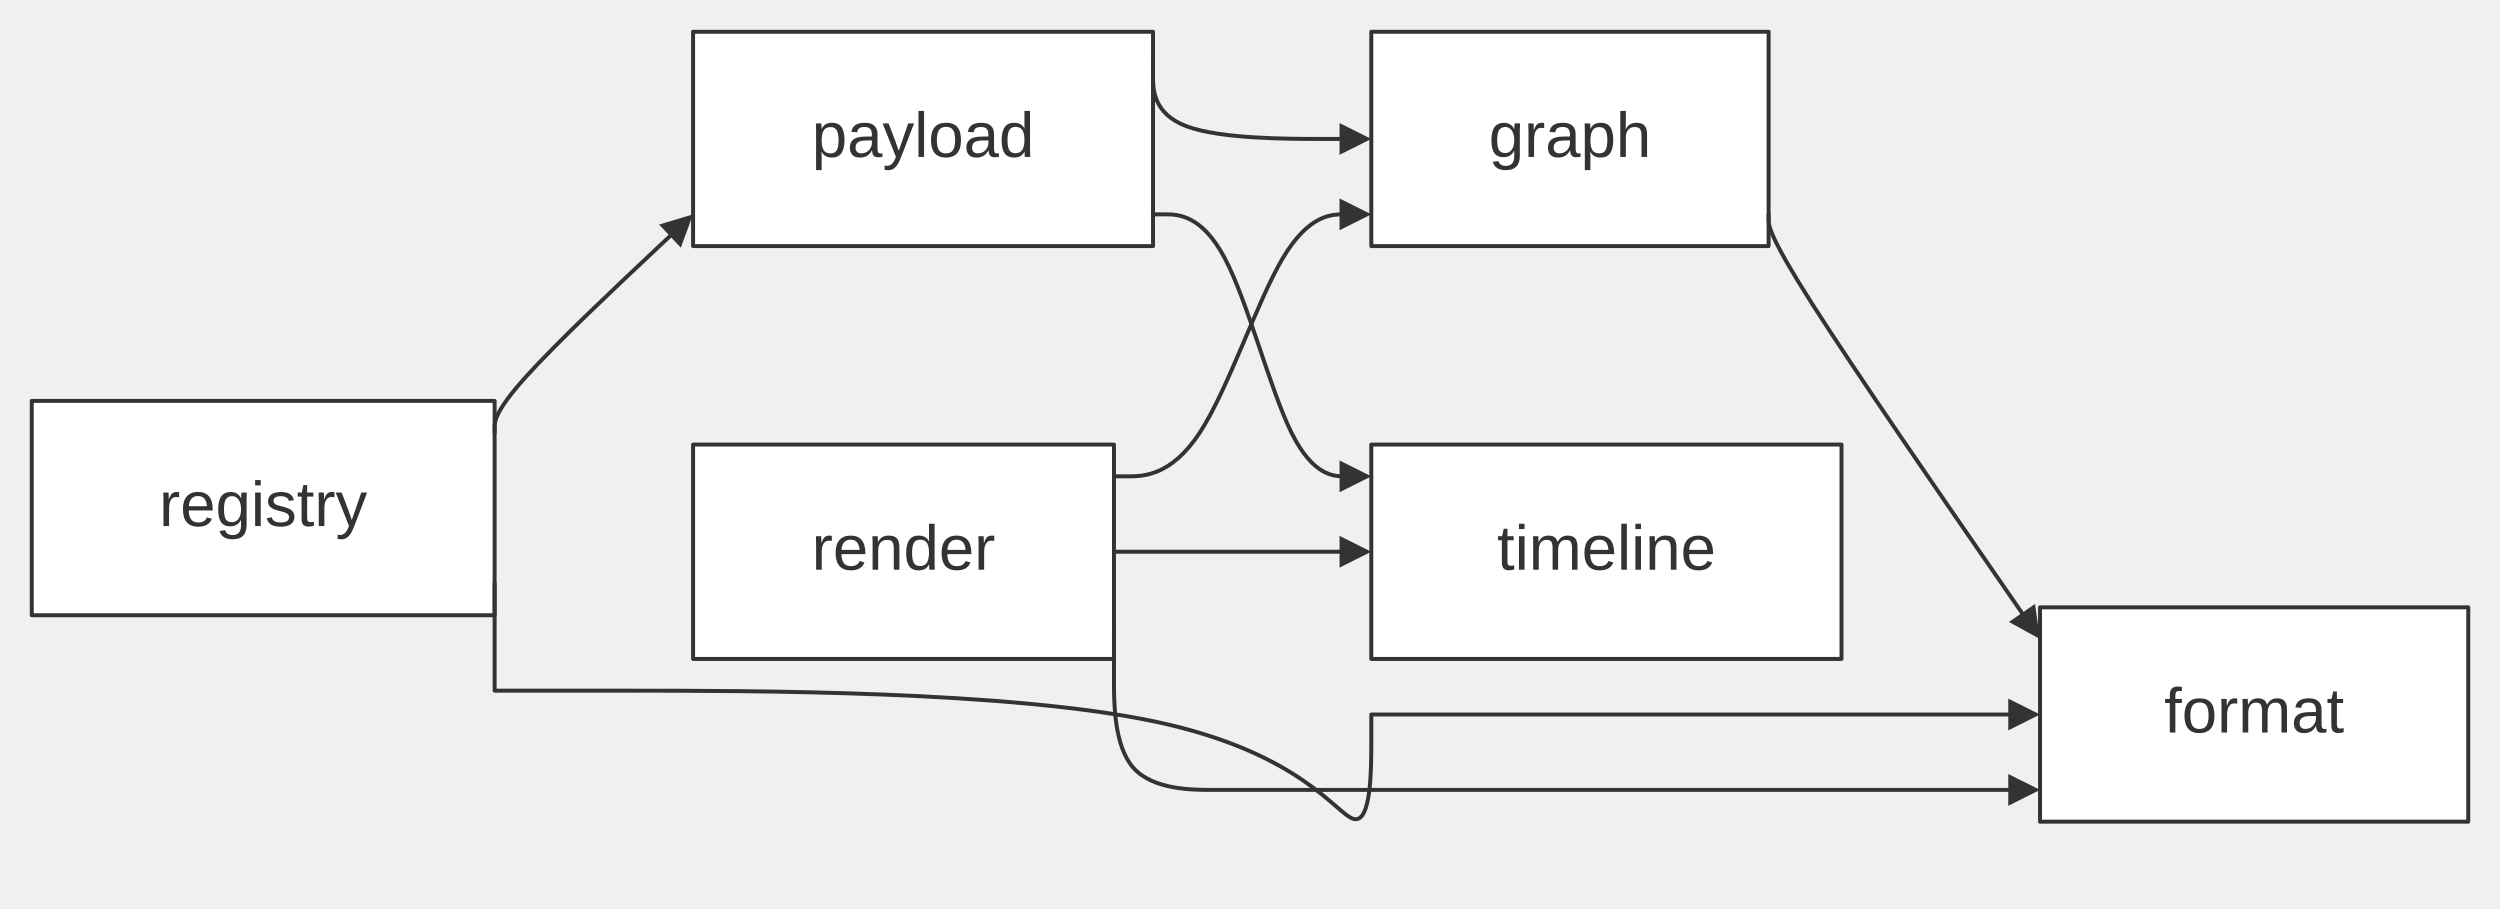
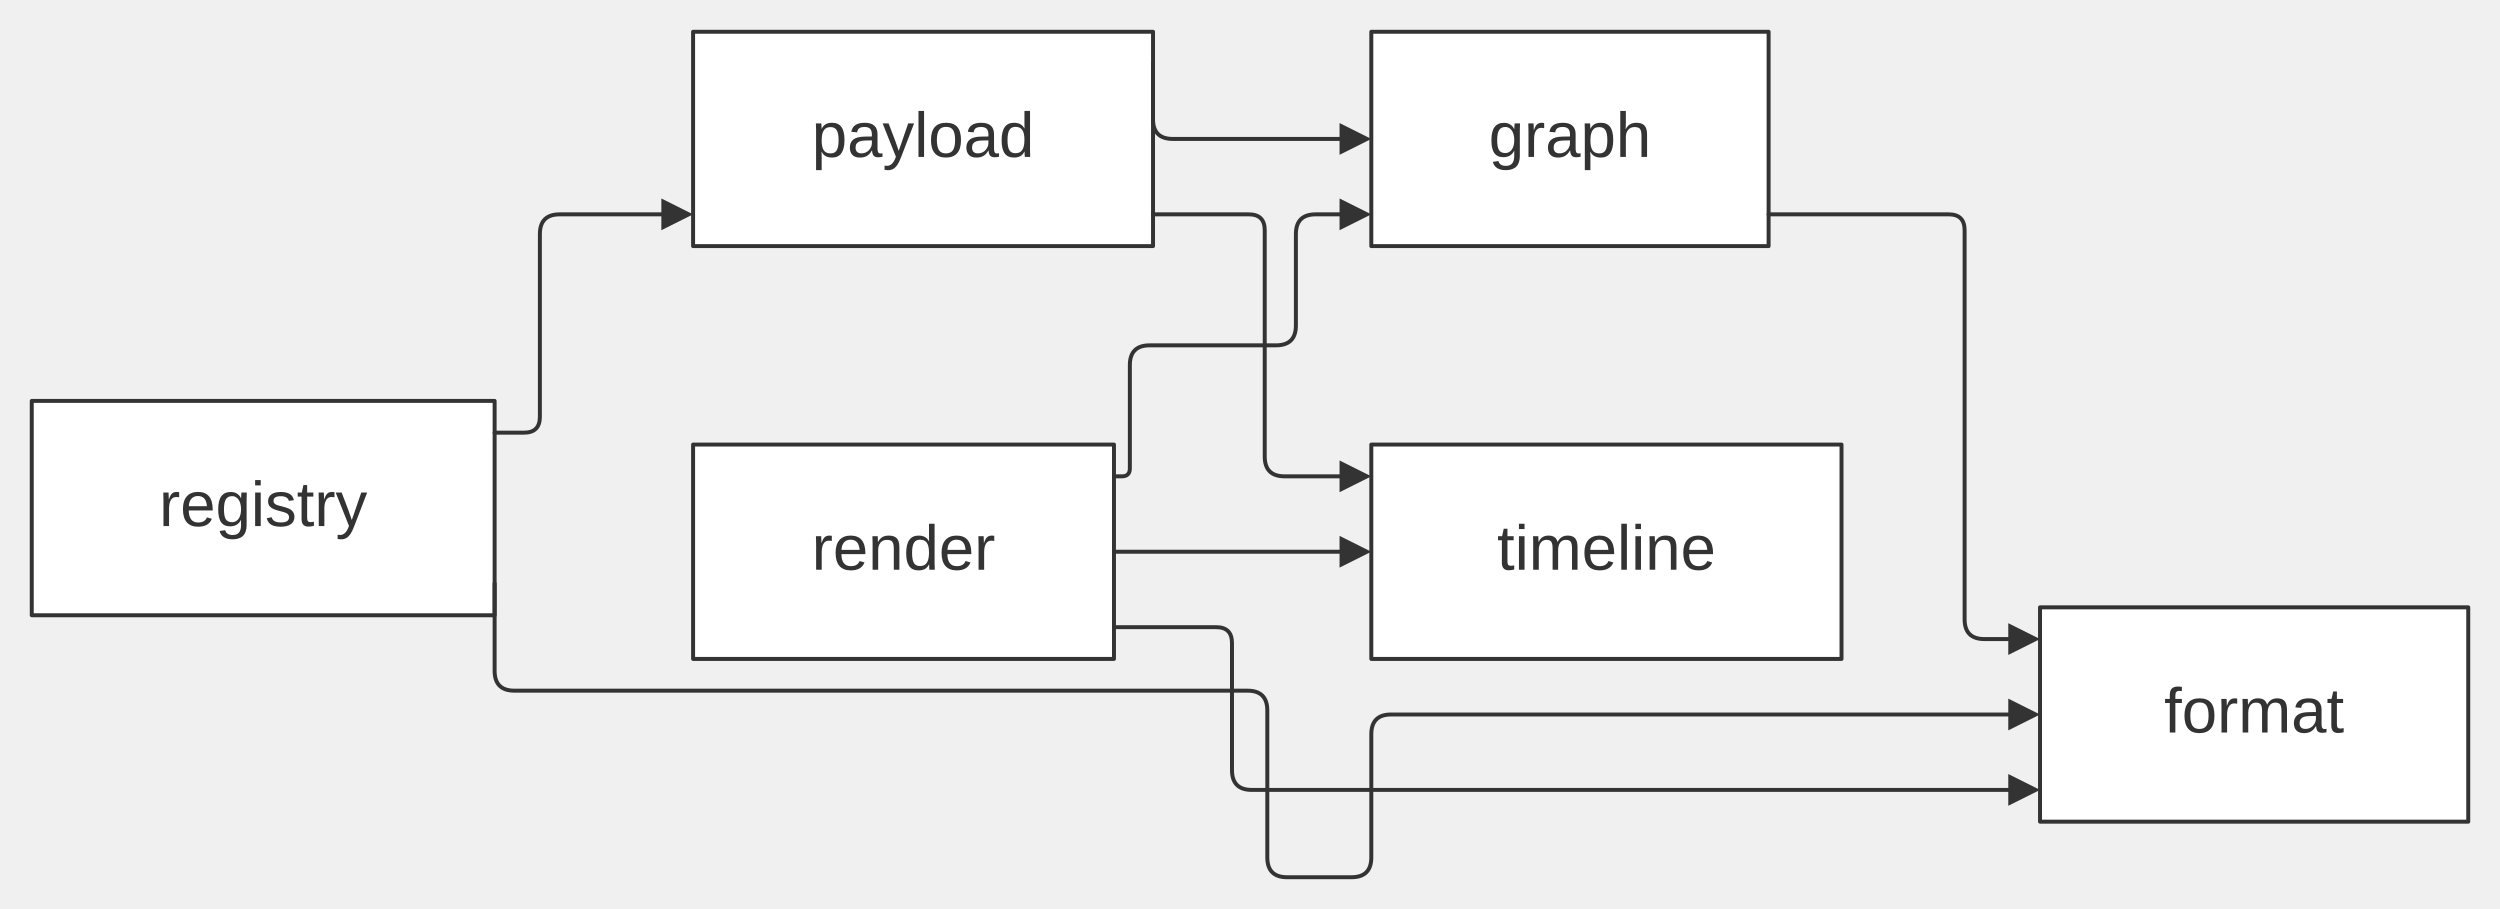
<svg xmlns="http://www.w3.org/2000/svg" width="100%" viewBox="0 0 629.82 229.00" style="max-width: 629.82px; background-color: transparent;" font-family="&quot;trebuchet ms&quot;, verdana, arial, sans-serif" font-size="16.00">
  <defs>
    <marker id="arrowhead" viewBox="0 0 10.00 10.00" refX="5.00" refY="5.00" markerWidth="8.00" markerHeight="8.00" orient="auto-start-reverse" markerUnits="userSpaceOnUse">
      <path d="M 0 0 L 10.00 5.00 L 0 10.00 z" fill="#333" />
    </marker>
    <marker id="crosshead" viewBox="0 0 11.00 11.00" refX="12.00" refY="5.20" markerWidth="11.00" markerHeight="11.00" orient="auto-start-reverse" markerUnits="userSpaceOnUse">
      <path d="M 1,1 l 9,9 M 10,1 l -9,9" stroke="#333" stroke-width="2" />
    </marker>
    <marker id="circlehead" viewBox="0 0 12.00 12.00" refX="11.00" refY="6.00" markerWidth="12.00" markerHeight="12.00" orient="auto-start-reverse" markerUnits="userSpaceOnUse">
      <circle cx="6" cy="6" r="5" stroke="#333" stroke-width="1" fill="white" />
    </marker>
    <marker id="open-arrowhead" viewBox="0 0 10.00 10.00" refX="5.00" refY="5.00" markerWidth="8.00" markerHeight="8.00" orient="auto-start-reverse" markerUnits="userSpaceOnUse">
      <polygon points="0,0 10.00,5.00 0,10.00" fill="white" stroke="#333" stroke-width="1" />
    </marker>
    <marker id="diamondhead" viewBox="0 0 12.00 12.00" refX="6.00" refY="6.00" markerWidth="12.00" markerHeight="12.00" orient="auto-start-reverse" markerUnits="userSpaceOnUse">
      <polygon points="0,6.00 6.00,0 12.00,6.00 6.00,12.00" fill="#333" />
    </marker>
    <marker id="open-diamondhead" viewBox="0 0 12.00 12.00" refX="6.00" refY="6.00" markerWidth="12.00" markerHeight="12.00" orient="auto-start-reverse" markerUnits="userSpaceOnUse">
      <polygon points="0,6.00 6.00,0 12.00,6.00 6.00,12.00" fill="white" stroke="#333" stroke-width="1" />
    </marker>
  </defs>
  <g transform="translate(0.00,0.00)">
    <g class="nodes">
      <rect x="513.94" y="153.00" width="107.88" height="54.00" fill="white" stroke="#333" stroke-width="1.00" stroke-linejoin="round" />
      <text x="567.88" y="180.00" text-anchor="middle" dominant-baseline="middle" fill="#333">format</text>
      <rect x="345.47" y="8.00" width="100.09" height="54.00" fill="white" stroke="#333" stroke-width="1.00" stroke-linejoin="round" />
      <text x="395.52" y="35.00" text-anchor="middle" dominant-baseline="middle" fill="#333">graph</text>
      <rect x="174.61" y="8.00" width="115.87" height="54.00" fill="white" stroke="#333" stroke-width="1.00" stroke-linejoin="round" />
      <text x="232.54" y="35.00" text-anchor="middle" dominant-baseline="middle" fill="#333">payload</text>
      <rect x="8.00" y="101.00" width="116.61" height="54.00" fill="white" stroke="#333" stroke-width="1.00" stroke-linejoin="round" />
      <text x="66.30" y="128.00" text-anchor="middle" dominant-baseline="middle" fill="#333">registry</text>
      <rect x="174.61" y="112.00" width="106.03" height="54.00" fill="white" stroke="#333" stroke-width="1.00" stroke-linejoin="round" />
      <text x="227.62" y="139.00" text-anchor="middle" dominant-baseline="middle" fill="#333">render</text>
      <rect x="345.47" y="112.00" width="118.46" height="54.00" fill="white" stroke="#333" stroke-width="1.00" stroke-linejoin="round" />
      <text x="404.71" y="139.00" text-anchor="middle" dominant-baseline="middle" fill="#333">timeline</text>
    </g>
    <g class="edgePaths">
-       <path d="M445.56,54.00 L445.56,55.33 C445.56,56.67 445.56,59.33 456.58,76.62 C467.60,93.90 489.63,125.81 500.65,141.76 L511.66,157.71" stroke="#333" stroke-width="1.00" fill="none" stroke-linecap="round" stroke-linejoin="round" marker-end="url(#arrowhead)" />
-       <path d="M280.64,158.00 L280.64,166.00 L280.64,171.50 C280.64,177.00 280.64,188.00 285.59,193.50 C290.55,199.00 300.46,199.00 305.41,199.00 L310.37,199.00 L509.94,199.00" stroke="#333" stroke-width="1.00" fill="none" stroke-linecap="round" stroke-linejoin="round" marker-end="url(#arrowhead)" />
-       <path d="M280.64,120.00 L284.24,120.00 C287.84,120.00 295.04,120.00 302.25,109.00 C309.45,98.00 316.66,76.00 323.19,65.00 C329.73,54.00 335.60,54.00 338.54,54.00 L341.47,54.00" stroke="#333" stroke-width="1.00" fill="none" stroke-linecap="round" stroke-linejoin="round" marker-end="url(#arrowhead)" />
-       <path d="M280.64,139.00 L284.24,139.00 C287.84,139.00 295.04,139.00 302.25,139.00 C309.45,139.00 316.66,139.00 323.19,139.00 C329.73,139.00 335.60,139.00 338.54,139.00 L341.47,139.00" stroke="#333" stroke-width="1.00" fill="none" stroke-linecap="round" stroke-linejoin="round" marker-end="url(#arrowhead)" />
-       <path d="M290.47,16.00 L290.47,19.17 C290.47,22.33 290.47,28.67 298.97,31.83 C307.47,35.00 324.47,35.00 332.97,35.00 L341.47,35.00" stroke="#333" stroke-width="1.00" fill="none" stroke-linecap="round" stroke-linejoin="round" marker-end="url(#arrowhead)" />
-       <path d="M290.47,54.00 L293.53,54.00 C296.58,54.00 302.70,54.00 308.53,65.00 C314.36,76.00 319.92,98.00 325.36,109.00 C330.81,120.00 336.14,120.00 338.81,120.00 L341.47,120.00" stroke="#333" stroke-width="1.00" fill="none" stroke-linecap="round" stroke-linejoin="round" marker-end="url(#arrowhead)" />
-       <path d="M124.61,147.00 L124.61,174.00 L157.05,174.00 C189.50,174.00 254.38,174.00 291.20,181.83 C328.01,189.67 336.74,205.33 341.11,206.33 C345.47,207.33 345.47,193.67 345.47,186.83 L345.47,180.00 L509.94,180.00" stroke="#333" stroke-width="1.00" fill="none" stroke-linecap="round" stroke-linejoin="round" marker-end="url(#arrowhead)" />
-       <path d="M124.61,109.00 L124.61,107.67 C124.61,106.33 124.61,103.67 132.46,94.96 C140.30,86.25 156.00,71.49 163.85,64.12 L171.69,56.74" stroke="#333" stroke-width="1.00" fill="none" stroke-linecap="round" stroke-linejoin="round" marker-end="url(#arrowhead)" />
+       <path d="M445.56,54.00 L490.94,54.00 Q494.94,54.00 494.94,58.00 L494.94,62.00 L494.94,156.00 Q494.94,161.00 499.94,161.00 L509.94,161.00" stroke="#333" stroke-width="1.00" fill="none" stroke-linecap="round" stroke-linejoin="round" marker-end="url(#arrowhead)" />
+       <path d="M280.64,158.00 L306.37,158.00 Q310.37,158.00 310.37,162.00 L310.37,166.00 L310.37,194.00 Q310.37,199.00 315.37,199.00 L509.94,199.00" stroke="#333" stroke-width="1.00" fill="none" stroke-linecap="round" stroke-linejoin="round" marker-end="url(#arrowhead)" />
+       <path d="M280.64,120.00 L282.64,120.00 Q284.64,120.00 284.64,118.00 L284.64,92.00 Q284.64,87.00 289.64,87.00 L321.47,87.00 Q326.47,87.00 326.47,82.00 L326.47,59.00 Q326.47,54.00 331.47,54.00 L341.47,54.00" stroke="#333" stroke-width="1.00" fill="none" stroke-linecap="round" stroke-linejoin="round" marker-end="url(#arrowhead)" />
+       <path d="M280.64,139.00 L341.47,139.00" stroke="#333" stroke-width="1.00" fill="none" stroke-linecap="round" stroke-linejoin="round" marker-end="url(#arrowhead)" />
+       <path d="M290.47,16.00 L290.47,30.00 Q290.47,35.00 295.47,35.00 L341.47,35.00" stroke="#333" stroke-width="1.00" fill="none" stroke-linecap="round" stroke-linejoin="round" marker-end="url(#arrowhead)" />
+       <path d="M290.47,54.00 L314.62,54.00 Q318.62,54.00 318.62,58.00 L318.62,62.00 L318.62,115.00 Q318.62,120.00 323.62,120.00 L341.47,120.00" stroke="#333" stroke-width="1.00" fill="none" stroke-linecap="round" stroke-linejoin="round" marker-end="url(#arrowhead)" />
+       <path d="M124.61,147.00 L124.61,169.00 Q124.61,174.00 129.61,174.00 L314.27,174.00 Q319.27,174.00 319.27,179.00 L319.27,216.00 Q319.27,221.00 324.27,221.00 L340.47,221.00 Q345.47,221.00 345.47,216.00 L345.47,185.00 Q345.47,180.00 350.47,180.00 L509.94,180.00" stroke="#333" stroke-width="1.00" fill="none" stroke-linecap="round" stroke-linejoin="round" marker-end="url(#arrowhead)" />
+       <path d="M124.61,109.00 L132.01,109.00 Q136.01,109.00 136.01,105.00 L136.01,101.00 L136.01,59.00 Q136.01,54.00 141.01,54.00 L170.61,54.00" stroke="#333" stroke-width="1.00" fill="none" stroke-linecap="round" stroke-linejoin="round" marker-end="url(#arrowhead)" />
    </g>
    <g class="edgeLabels">
    </g>
  </g>
</svg>
